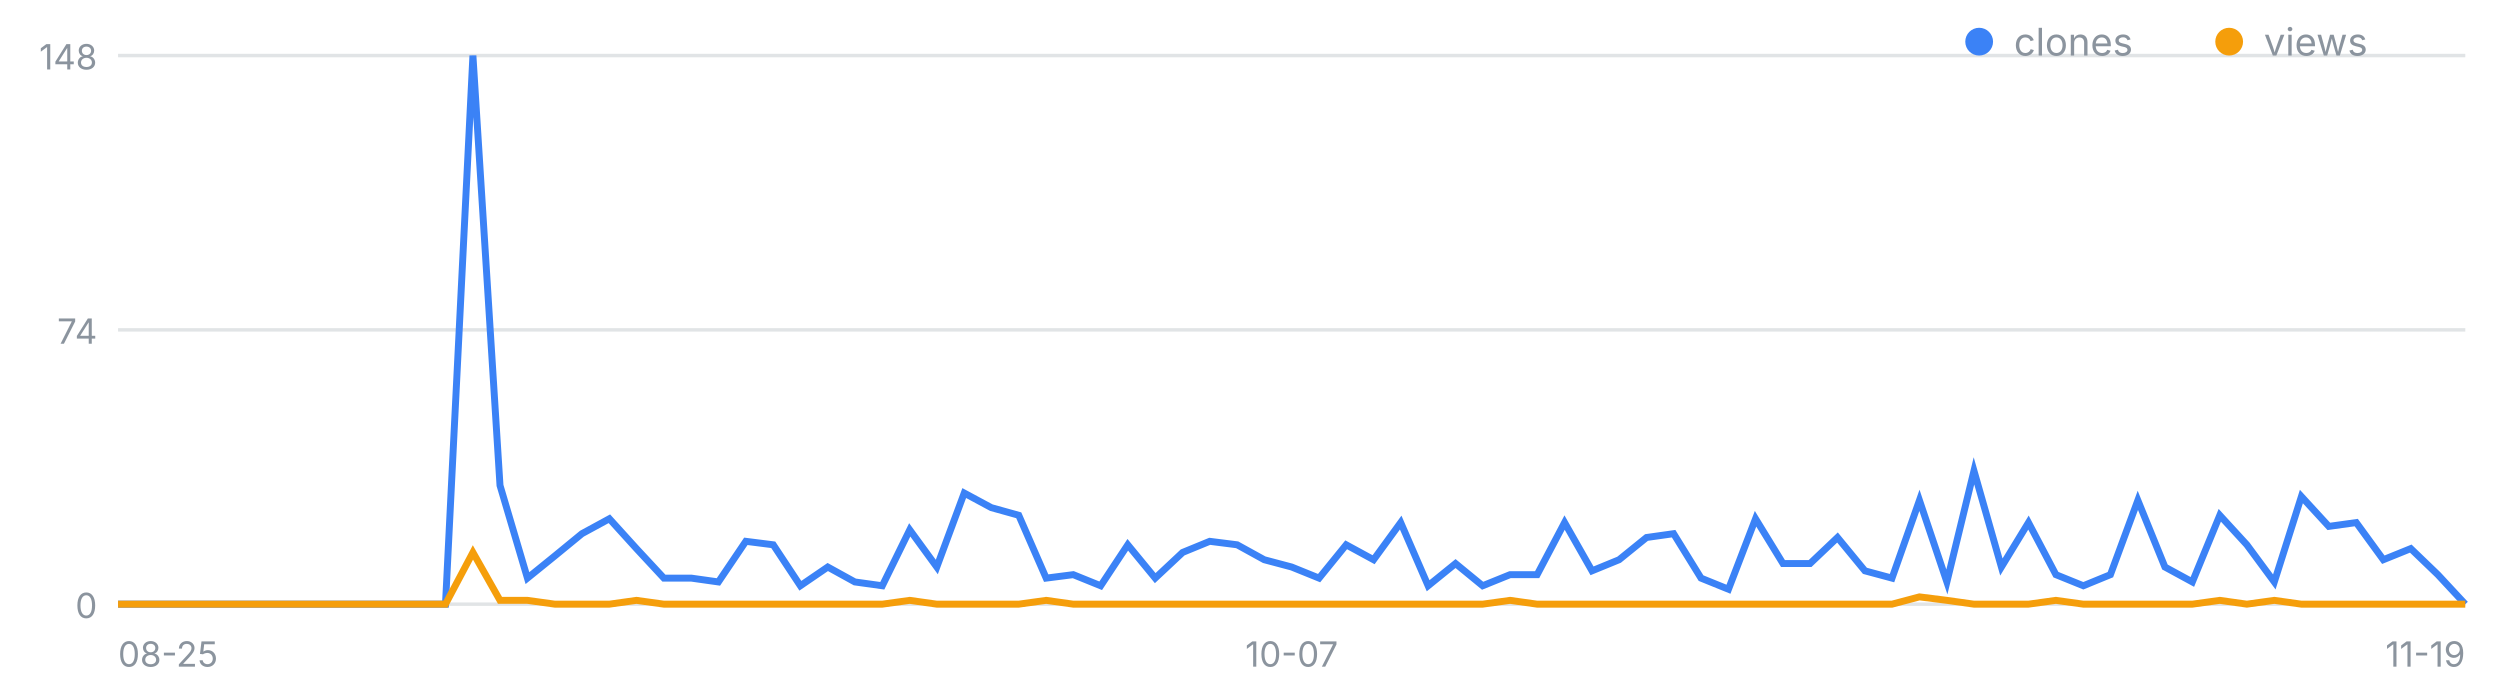
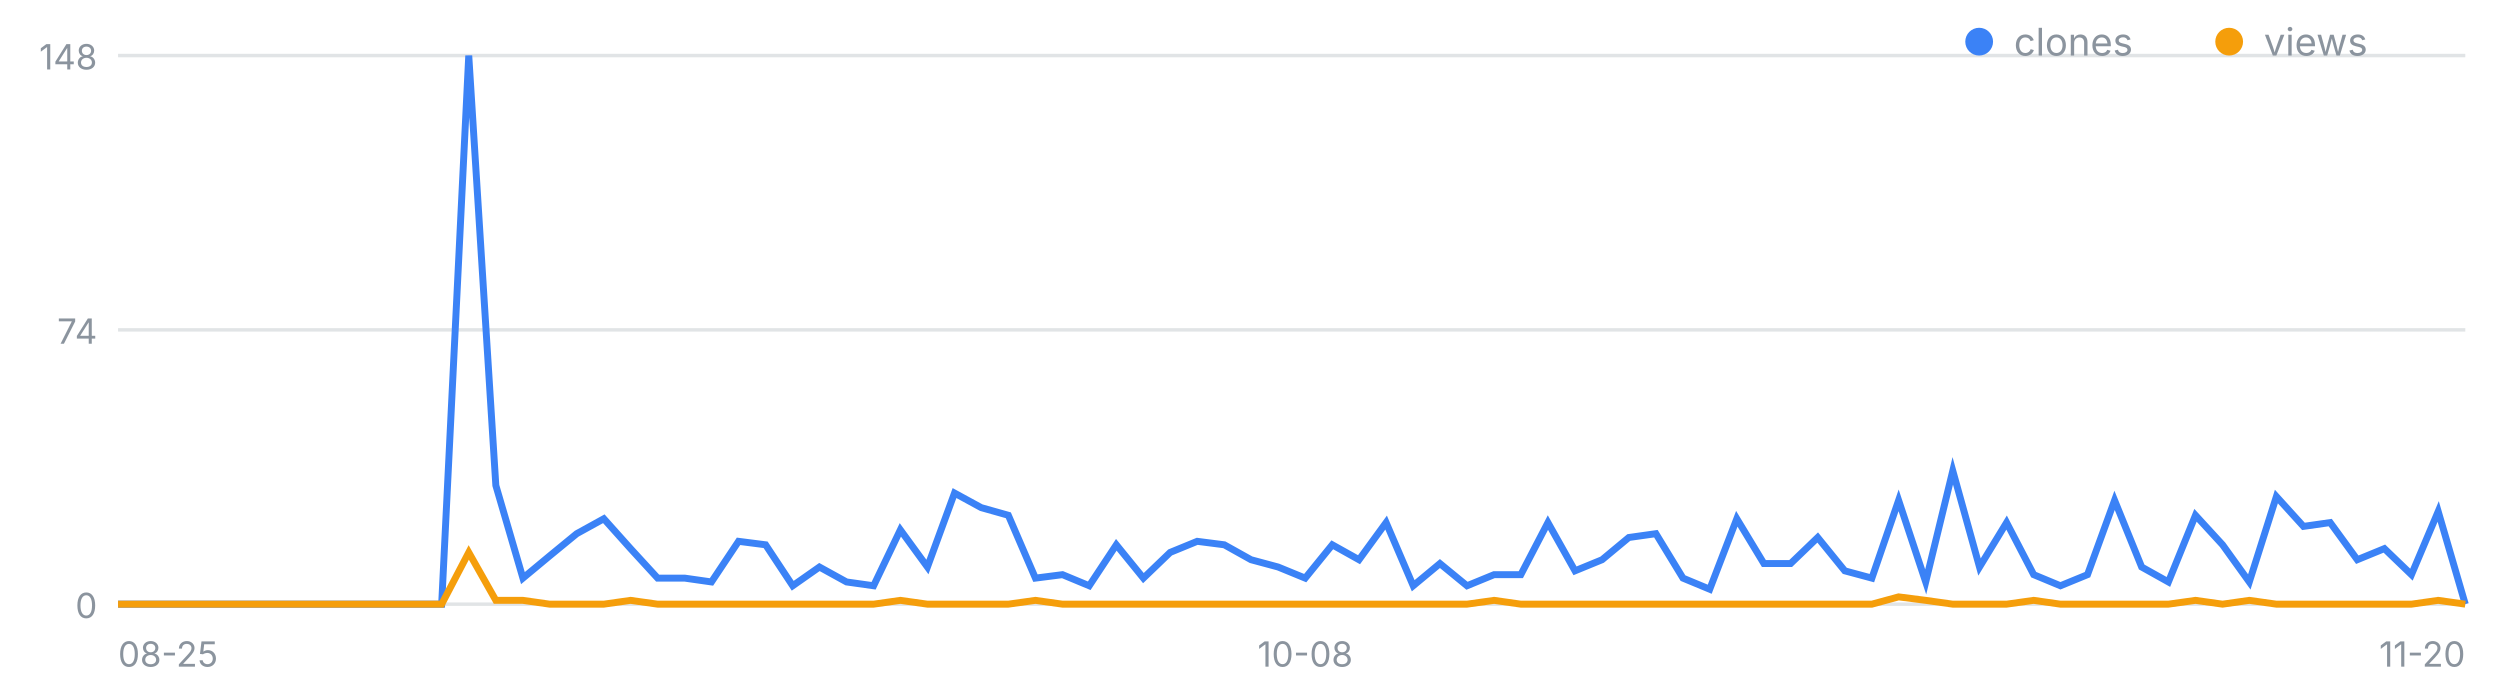
<svg xmlns="http://www.w3.org/2000/svg" width="720" height="200" viewBox="0 0 720 200" font-family="-apple-system,Segoe UI,sans-serif" role="img" aria-label="일별 클론·조회 추이">
  <line x1="34" y1="174.0" x2="710" y2="174.0" stroke="#8b949e" stroke-opacity=".25" />
  <text x="28" y="178.0" font-size="10" fill="#8b949e" text-anchor="end">0</text>
  <line x1="34" y1="95.0" x2="710" y2="95.0" stroke="#8b949e" stroke-opacity=".25" />
  <text x="28" y="99.0" font-size="10" fill="#8b949e" text-anchor="end">74</text>
  <line x1="34" y1="16.0" x2="710" y2="16.0" stroke="#8b949e" stroke-opacity=".25" />
  <text x="28" y="20.0" font-size="10" fill="#8b949e" text-anchor="end">148</text>
  <text x="34.0" y="192" font-size="10" fill="#8b949e" text-anchor="start">08-25</text>
-   <text x="372.0" y="192" font-size="10" fill="#8b949e" text-anchor="middle">10-07</text>
-   <text x="710.0" y="192" font-size="10" fill="#8b949e" text-anchor="end">11-19</text>
-   <polyline fill="none" stroke="#3b82f6" stroke-width="2" points="34.0,174.0 41.9,174.0 49.7,174.0 57.6,174.0 65.4,174.0 73.3,174.0 81.2,174.0 89.0,174.0 96.9,174.0 104.7,174.0 112.6,174.0 120.5,174.0 128.3,174.0 136.2,16.0 144.0,139.8 151.9,166.5 159.8,160.1 167.6,153.7 175.5,149.4 183.3,158.0 191.2,166.5 199.1,166.5 206.9,167.6 214.8,155.9 222.7,156.9 230.5,168.7 238.4,163.3 246.2,167.6 254.1,168.7 262.0,152.6 269.8,163.3 277.7,142.0 285.5,146.2 293.4,148.4 301.3,166.5 309.1,165.5 317.0,168.7 324.8,156.9 332.7,166.5 340.6,159.1 348.4,155.9 356.3,156.9 364.1,161.2 372.0,163.3 379.9,166.5 387.7,156.9 395.6,161.2 403.4,150.5 411.3,168.7 419.2,162.3 427.0,168.7 434.9,165.5 442.7,165.5 450.6,150.5 458.5,164.4 466.3,161.2 474.2,154.8 482.0,153.7 489.9,166.5 497.8,169.7 505.6,149.4 513.5,162.3 521.3,162.3 529.2,154.8 537.1,164.4 544.9,166.5 552.8,144.1 560.7,167.6 568.5,135.6 576.4,163.3 584.2,150.5 592.1,165.5 600.0,168.7 607.8,165.5 615.7,144.1 623.5,163.3 631.4,167.6 639.3,148.4 647.1,156.9 655.0,167.6 662.8,143.0 670.7,151.6 678.6,150.5 686.4,161.2 694.3,158.0 702.1,165.5 710.0,174.0" />
-   <polyline fill="none" stroke="#f59e0b" stroke-width="2" points="34.0,174.0 41.9,174.0 49.7,174.0 57.6,174.0 65.4,174.0 73.3,174.0 81.2,174.0 89.0,174.0 96.9,174.0 104.7,174.0 112.6,174.0 120.5,174.0 128.3,174.0 136.2,159.1 144.0,172.9 151.9,172.9 159.8,174.0 167.6,174.0 175.5,174.0 183.3,172.9 191.2,174.0 199.1,174.0 206.9,174.0 214.8,174.0 222.7,174.0 230.5,174.0 238.4,174.0 246.2,174.0 254.1,174.0 262.0,172.9 269.8,174.0 277.7,174.0 285.5,174.0 293.4,174.0 301.3,172.9 309.1,174.0 317.0,174.0 324.8,174.0 332.7,174.0 340.6,174.0 348.4,174.0 356.3,174.0 364.1,174.0 372.0,174.0 379.9,174.0 387.7,174.0 395.6,174.0 403.4,174.0 411.3,174.0 419.2,174.0 427.0,174.0 434.9,172.9 442.7,174.0 450.6,174.0 458.5,174.0 466.3,174.0 474.2,174.0 482.0,174.0 489.9,174.0 497.8,174.0 505.6,174.0 513.5,174.0 521.3,174.0 529.2,174.0 537.1,174.0 544.9,174.0 552.8,171.9 560.7,172.9 568.5,174.0 576.4,174.0 584.2,174.0 592.1,172.9 600.0,174.0 607.8,174.0 615.7,174.0 623.5,174.0 631.4,174.0 639.3,172.9 647.1,174.0 655.0,172.9 662.8,174.0 670.7,174.0 678.6,174.0 686.4,174.0 694.3,174.0 702.1,174.0 710.0,174.0" />
+   <text x="375.9" y="192" font-size="10" fill="#8b949e" text-anchor="middle">10-08</text>
+   <text x="710.0" y="192" font-size="10" fill="#8b949e" text-anchor="end">11-20</text>
+   <polyline fill="none" stroke="#3b82f6" stroke-width="2" points="34.0,174.0 41.8,174.0 49.5,174.0 57.3,174.0 65.1,174.0 72.9,174.0 80.6,174.0 88.4,174.0 96.2,174.0 103.9,174.0 111.7,174.0 119.5,174.0 127.2,174.0 135.0,16.0 142.8,139.8 150.6,166.5 158.3,160.1 166.1,153.7 173.9,149.4 181.6,158.0 189.4,166.5 197.2,166.5 204.9,167.6 212.7,155.9 220.5,156.9 228.3,168.7 236.0,163.3 243.8,167.6 251.6,168.7 259.3,152.6 267.1,163.3 274.9,142.0 282.6,146.2 290.4,148.4 298.2,166.5 306.0,165.5 313.7,168.7 321.5,156.9 329.3,166.5 337.0,159.1 344.8,155.9 352.6,156.9 360.3,161.2 368.1,163.3 375.9,166.5 383.7,156.9 391.4,161.2 399.2,150.5 407.0,168.7 414.7,162.3 422.5,168.7 430.3,165.5 438.0,165.5 445.8,150.5 453.6,164.4 461.4,161.2 469.1,154.8 476.9,153.7 484.7,166.5 492.4,169.7 500.2,149.4 508.0,162.3 515.7,162.3 523.5,154.8 531.3,164.4 539.1,166.5 546.8,144.1 554.6,167.6 562.4,135.6 570.1,163.3 577.9,150.5 585.7,165.5 593.4,168.7 601.2,165.5 609.0,144.1 616.8,163.3 624.5,167.6 632.3,148.4 640.1,156.9 647.8,167.6 655.6,143.0 663.4,151.6 671.1,150.5 678.9,161.2 686.7,158.0 694.5,165.5 702.2,147.3 710.0,174.0" />
+   <polyline fill="none" stroke="#f59e0b" stroke-width="2" points="34.0,174.0 41.8,174.0 49.5,174.0 57.3,174.0 65.1,174.0 72.9,174.0 80.6,174.0 88.4,174.0 96.2,174.0 103.9,174.0 111.7,174.0 119.5,174.0 127.2,174.0 135.0,159.1 142.8,172.9 150.6,172.9 158.3,174.0 166.1,174.0 173.9,174.0 181.6,172.9 189.4,174.0 197.2,174.0 204.9,174.0 212.7,174.0 220.5,174.0 228.3,174.0 236.0,174.0 243.8,174.0 251.6,174.0 259.3,172.9 267.1,174.0 274.9,174.0 282.6,174.0 290.4,174.0 298.2,172.9 306.0,174.0 313.7,174.0 321.5,174.0 329.3,174.0 337.0,174.0 344.8,174.0 352.6,174.0 360.3,174.0 368.1,174.0 375.9,174.0 383.7,174.0 391.4,174.0 399.2,174.0 407.0,174.0 414.7,174.0 422.5,174.0 430.3,172.9 438.0,174.0 445.8,174.0 453.6,174.0 461.4,174.0 469.1,174.0 476.9,174.0 484.7,174.0 492.4,174.0 500.2,174.0 508.0,174.0 515.7,174.0 523.5,174.0 531.3,174.0 539.1,174.0 546.8,171.9 554.6,172.9 562.4,174.0 570.1,174.0 577.9,174.0 585.7,172.9 593.4,174.0 601.2,174.0 609.0,174.0 616.8,174.0 624.5,174.0 632.3,172.9 640.1,174.0 647.8,172.9 655.6,174.0 663.4,174.0 671.1,174.0 678.9,174.0 686.7,174.0 694.5,174.0 702.2,172.9 710.0,174.0" />
  <circle cx="570" cy="12" r="4" fill="#3b82f6" />
  <text x="580" y="16" font-size="11" fill="#8b949e">clones</text>
  <circle cx="642" cy="12" r="4" fill="#f59e0b" />
  <text x="652" y="16" font-size="11" fill="#8b949e">views</text>
</svg>
